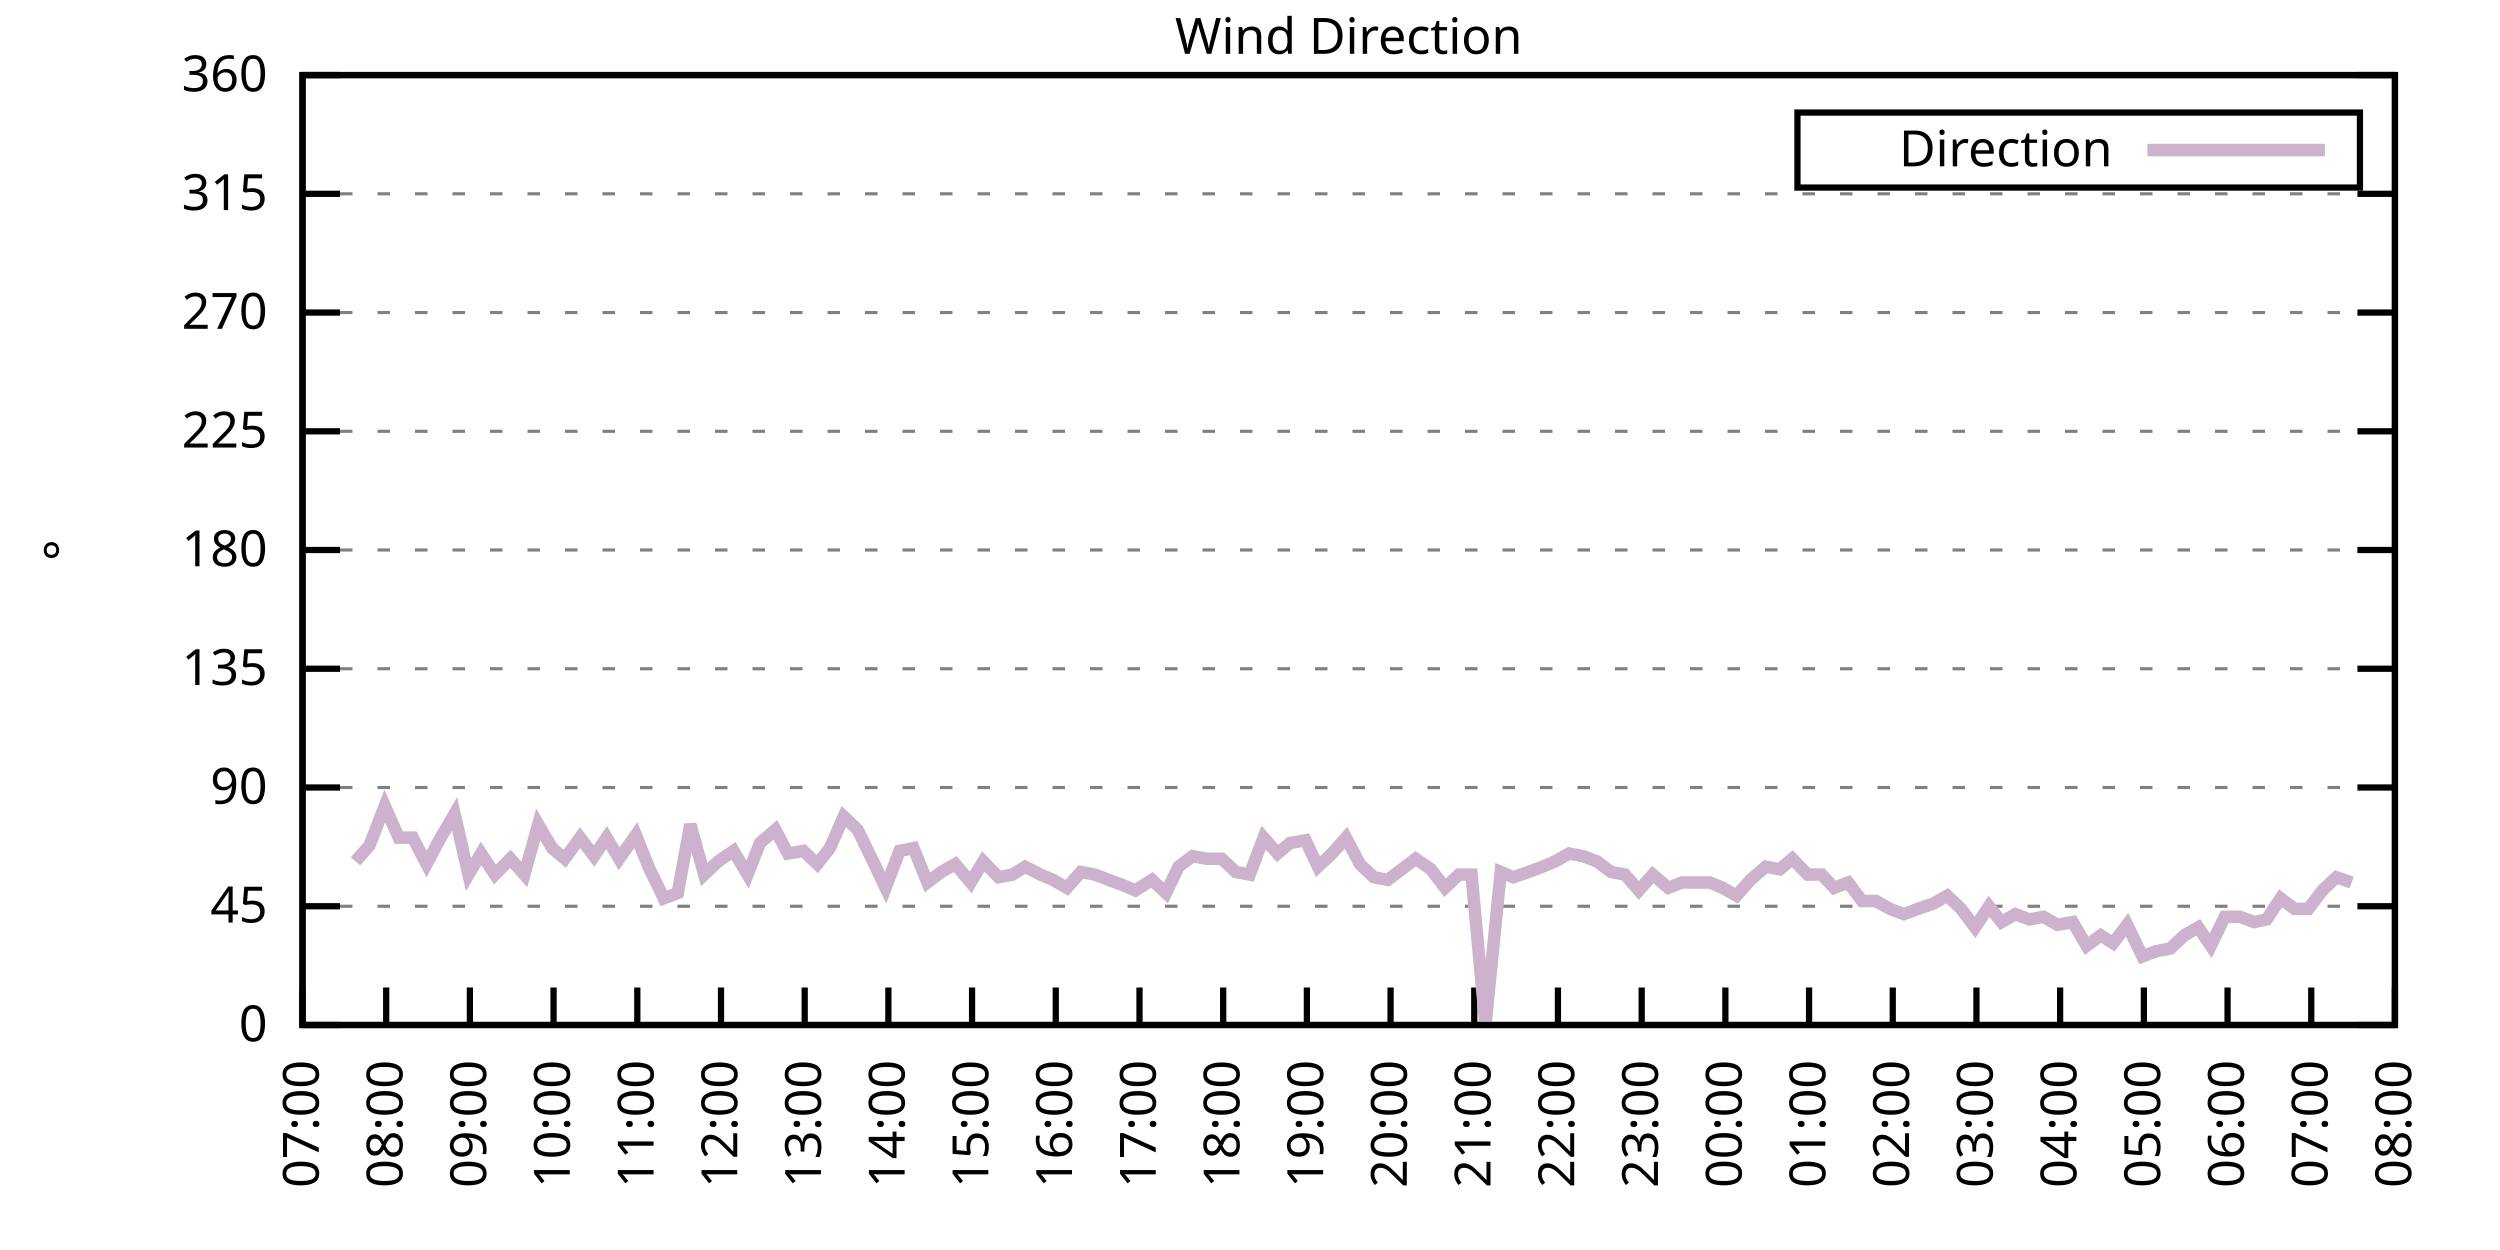
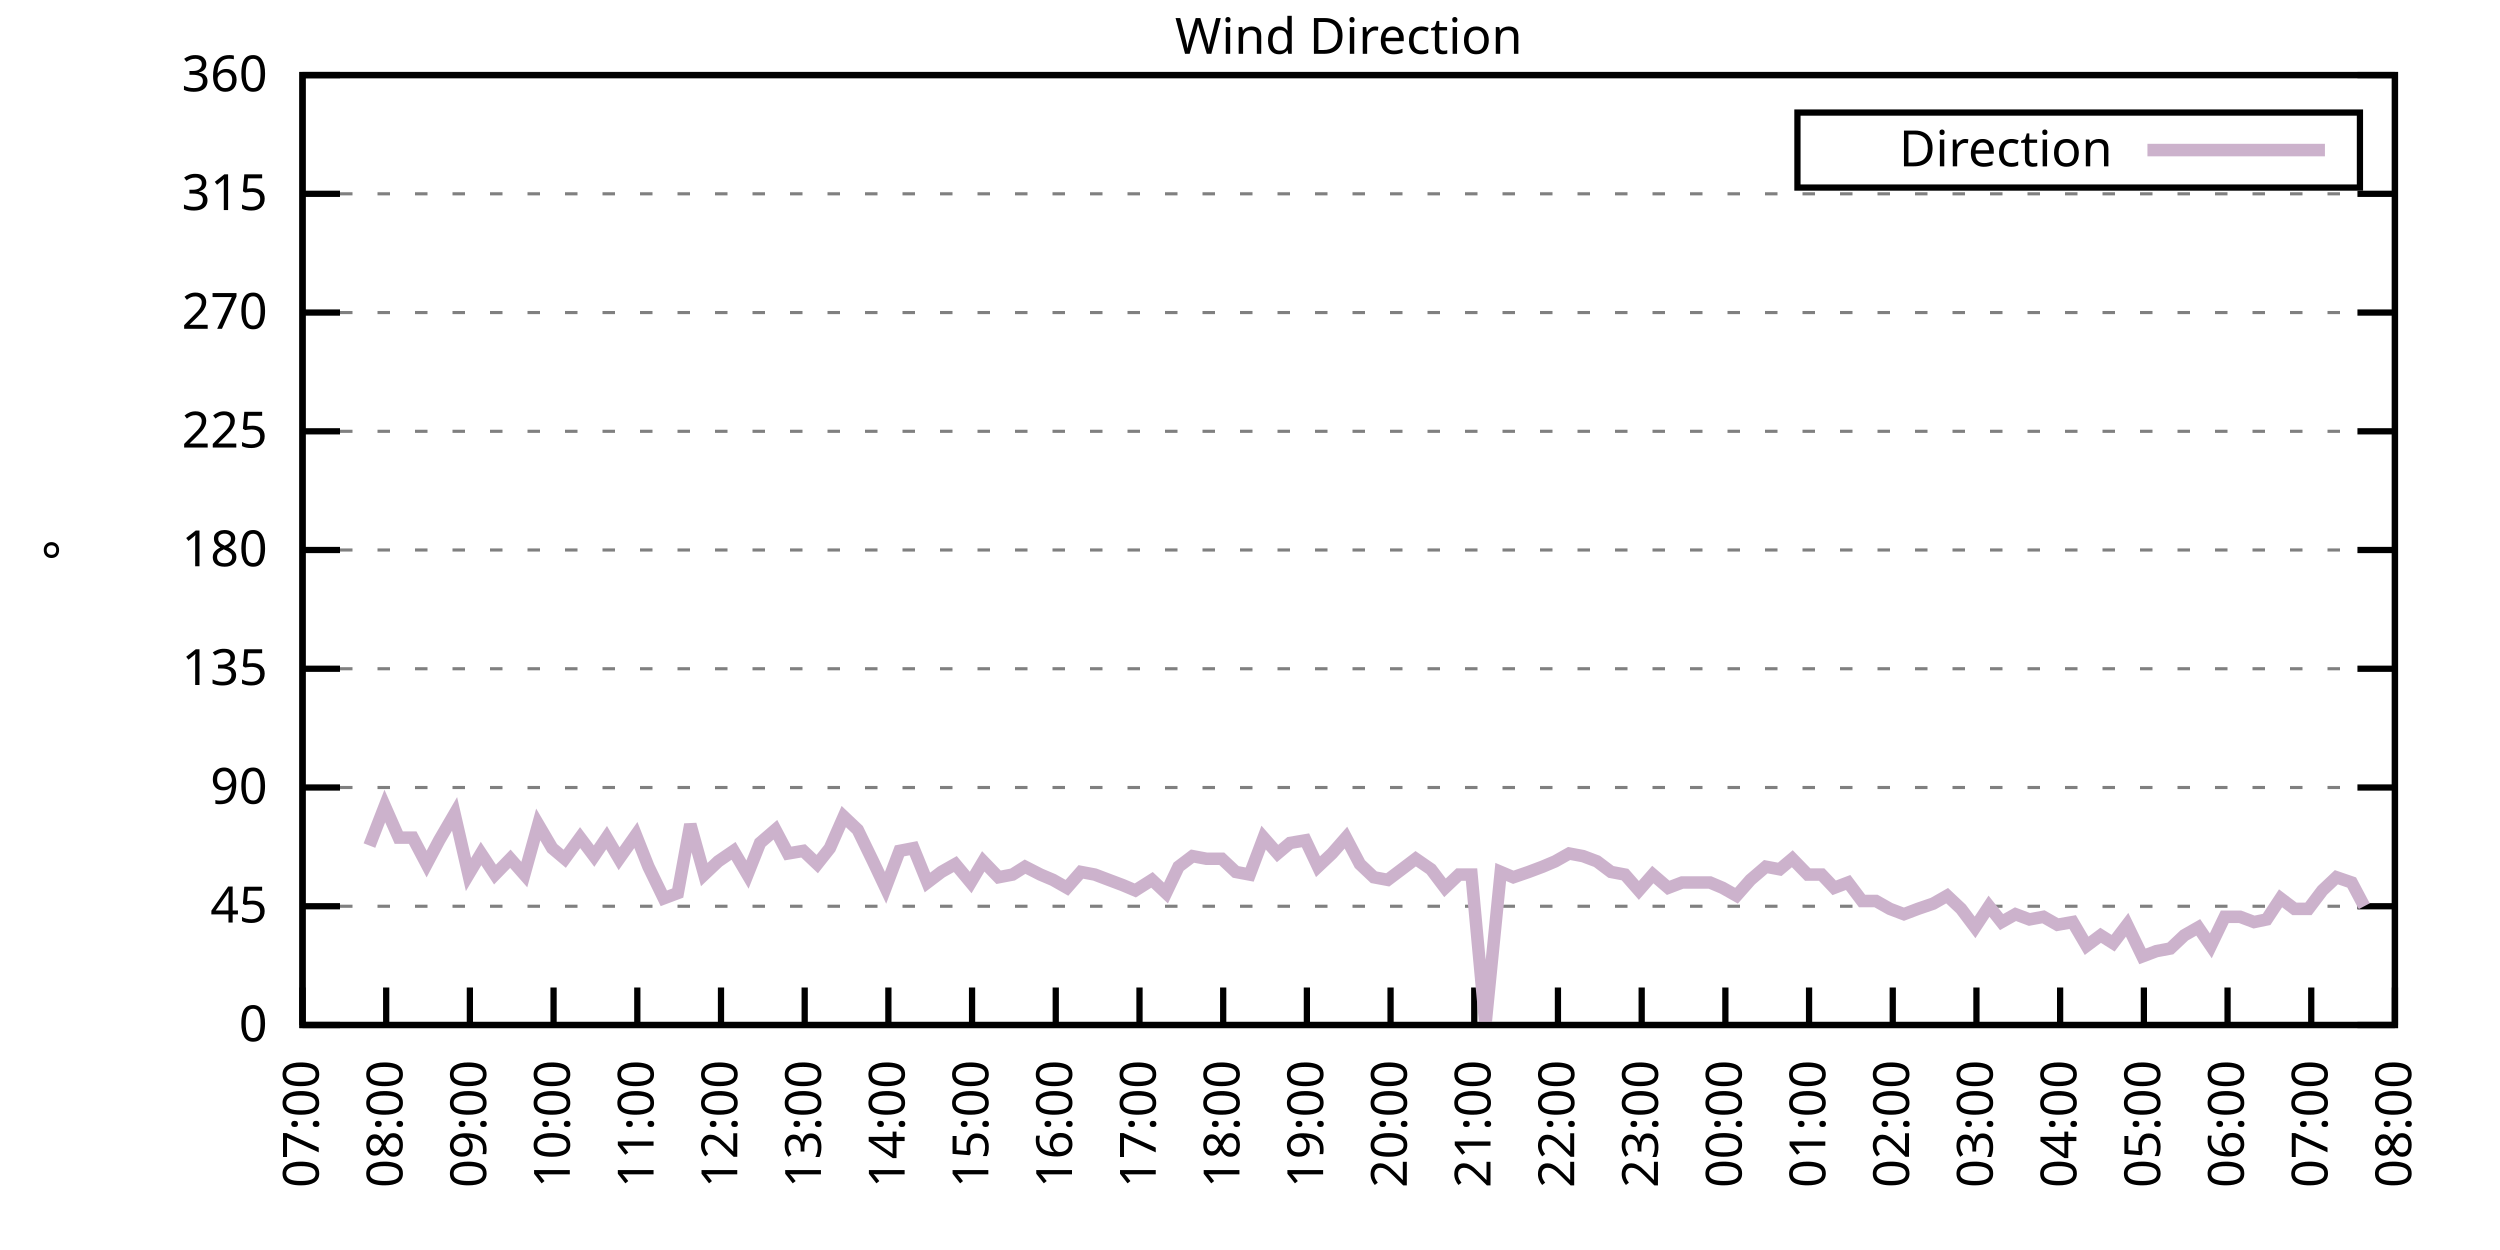
<svg xmlns="http://www.w3.org/2000/svg" xmlns:xlink="http://www.w3.org/1999/xlink" width="400" height="200" viewBox="0 0 400 200">
  <g id="gnuplot_canvas">
    <rect x="0" y="0" width="400" height="200" fill="none" />
    <defs>
      <circle id="gpDot" r="0.5" stroke-width="0.5" stroke="currentColor" />
      <path id="gpPt0" stroke-width="0.333" stroke="currentColor" d="M-1,0 h2 M0,-1 v2" />
      <path id="gpPt1" stroke-width="0.333" stroke="currentColor" d="M-1,-1 L1,1 M1,-1 L-1,1" />
      <path id="gpPt2" stroke-width="0.333" stroke="currentColor" d="M-1,0 L1,0 M0,-1 L0,1 M-1,-1 L1,1 M-1,1 L1,-1" />
      <rect id="gpPt3" stroke-width="0.333" stroke="currentColor" x="-1" y="-1" width="2" height="2" />
      <rect id="gpPt4" stroke-width="0.333" stroke="currentColor" fill="currentColor" x="-1" y="-1" width="2" height="2" />
      <circle id="gpPt5" stroke-width="0.333" stroke="currentColor" cx="0" cy="0" r="1" />
      <use xlink:href="#gpPt5" id="gpPt6" fill="currentColor" stroke="none" />
      <path id="gpPt7" stroke-width="0.333" stroke="currentColor" d="M0,-1.33 L-1.33,0.67 L1.33,0.67 z" />
      <use xlink:href="#gpPt7" id="gpPt8" fill="currentColor" stroke="none" />
      <use xlink:href="#gpPt7" id="gpPt9" stroke="currentColor" transform="rotate(180)" />
      <use xlink:href="#gpPt9" id="gpPt10" fill="currentColor" stroke="none" />
      <use xlink:href="#gpPt3" id="gpPt11" stroke="currentColor" transform="rotate(45)" />
      <use xlink:href="#gpPt11" id="gpPt12" fill="currentColor" stroke="none" />
      <path id="gpPt13" stroke-width="0.333" stroke="currentColor" d="M0,1.330 L1.265,0.411 L0.782,-1.067 L-0.782,-1.076 L-1.265,0.411 z" />
      <use xlink:href="#gpPt13" id="gpPt14" fill="currentColor" stroke="none" />
      <filter id="textbox" filterUnits="objectBoundingBox" x="0" y="0" height="1" width="1">
        <feFlood flood-color="white" flood-opacity="1" result="bgnd" />
        <feComposite in="SourceGraphic" in2="bgnd" operator="atop" />
      </filter>
      <filter id="greybox" filterUnits="objectBoundingBox" x="0" y="0" height="1" width="1">
        <feFlood flood-color="lightgrey" flood-opacity="1" result="grey" />
        <feComposite in="SourceGraphic" in2="grey" operator="atop" />
      </filter>
    </defs>
    <g fill="none" color="white" stroke="currentColor" stroke-width="1.00" stroke-linecap="butt" stroke-linejoin="miter">
</g>
    <g fill="none" color="black" stroke="currentColor" stroke-width="1.00" stroke-linecap="butt" stroke-linejoin="miter">
      <g stroke="none" shape-rendering="crispEdges">
        <polygon fill="rgb(255, 255, 255)" points="48.40,164.00 383.18,164.00 383.18,12.02 48.40,12.02 " />
      </g>
    </g>
    <g fill="none" color="black" stroke="currentColor" stroke-width="1.00" stroke-linecap="butt" stroke-linejoin="miter">
</g>
    <g fill="none" color="black" stroke="black" stroke-width="0.50" stroke-linecap="butt" stroke-linejoin="miter">
</g>
    <g fill="none" color="gray" stroke="currentColor" stroke-width="0.50" stroke-linecap="butt" stroke-linejoin="miter">
      <path stroke="gray" stroke-dasharray="2,4" class="gridline" d="M48.40,164.00 L383.19,164.00  " />
    </g>
    <g fill="none" color="gray" stroke="gray" stroke-width="1.00" stroke-linecap="butt" stroke-linejoin="miter">
</g>
    <g fill="none" color="black" stroke="currentColor" stroke-width="1.00" stroke-linecap="butt" stroke-linejoin="miter">
      <path stroke="black" d="M48.40,164.00 L54.40,164.00 M383.19,164.00 L377.19,164.00  " />
      <g transform="translate(42.80,166.60)" stroke="none" fill="black" font-family="Sans" font-size="8.00" text-anchor="end">
        <text>
          <tspan font-family="Sans"> 0</tspan>
        </text>
      </g>
    </g>
    <g fill="none" color="black" stroke="currentColor" stroke-width="1.00" stroke-linecap="butt" stroke-linejoin="miter">
</g>
    <g fill="none" color="black" stroke="black" stroke-width="0.50" stroke-linecap="butt" stroke-linejoin="miter">
</g>
    <g fill="none" color="gray" stroke="currentColor" stroke-width="0.50" stroke-linecap="butt" stroke-linejoin="miter">
      <path stroke="gray" stroke-dasharray="2,4" class="gridline" d="M48.40,145.00 L383.19,145.00  " />
    </g>
    <g fill="none" color="gray" stroke="gray" stroke-width="1.00" stroke-linecap="butt" stroke-linejoin="miter">
</g>
    <g fill="none" color="black" stroke="currentColor" stroke-width="1.00" stroke-linecap="butt" stroke-linejoin="miter">
      <path stroke="black" d="M48.40,145.00 L54.40,145.00 M383.19,145.00 L377.19,145.00  " />
      <g transform="translate(42.80,147.60)" stroke="none" fill="black" font-family="Sans" font-size="8.00" text-anchor="end">
        <text>
          <tspan font-family="Sans"> 45</tspan>
        </text>
      </g>
    </g>
    <g fill="none" color="black" stroke="currentColor" stroke-width="1.00" stroke-linecap="butt" stroke-linejoin="miter">
</g>
    <g fill="none" color="black" stroke="black" stroke-width="0.50" stroke-linecap="butt" stroke-linejoin="miter">
</g>
    <g fill="none" color="gray" stroke="currentColor" stroke-width="0.50" stroke-linecap="butt" stroke-linejoin="miter">
      <path stroke="gray" stroke-dasharray="2,4" class="gridline" d="M48.40,126.00 L383.19,126.00  " />
    </g>
    <g fill="none" color="gray" stroke="gray" stroke-width="1.00" stroke-linecap="butt" stroke-linejoin="miter">
</g>
    <g fill="none" color="black" stroke="currentColor" stroke-width="1.00" stroke-linecap="butt" stroke-linejoin="miter">
      <path stroke="black" d="M48.40,126.00 L54.40,126.00 M383.19,126.00 L377.19,126.00  " />
      <g transform="translate(42.80,128.60)" stroke="none" fill="black" font-family="Sans" font-size="8.00" text-anchor="end">
        <text>
          <tspan font-family="Sans"> 90</tspan>
        </text>
      </g>
    </g>
    <g fill="none" color="black" stroke="currentColor" stroke-width="1.00" stroke-linecap="butt" stroke-linejoin="miter">
</g>
    <g fill="none" color="black" stroke="black" stroke-width="0.50" stroke-linecap="butt" stroke-linejoin="miter">
</g>
    <g fill="none" color="gray" stroke="currentColor" stroke-width="0.50" stroke-linecap="butt" stroke-linejoin="miter">
      <path stroke="gray" stroke-dasharray="2,4" class="gridline" d="M48.40,107.00 L383.19,107.00  " />
    </g>
    <g fill="none" color="gray" stroke="gray" stroke-width="1.00" stroke-linecap="butt" stroke-linejoin="miter">
</g>
    <g fill="none" color="black" stroke="currentColor" stroke-width="1.00" stroke-linecap="butt" stroke-linejoin="miter">
      <path stroke="black" d="M48.40,107.00 L54.40,107.00 M383.19,107.00 L377.19,107.00  " />
      <g transform="translate(42.80,109.60)" stroke="none" fill="black" font-family="Sans" font-size="8.00" text-anchor="end">
        <text>
          <tspan font-family="Sans"> 135</tspan>
        </text>
      </g>
    </g>
    <g fill="none" color="black" stroke="currentColor" stroke-width="1.00" stroke-linecap="butt" stroke-linejoin="miter">
</g>
    <g fill="none" color="black" stroke="black" stroke-width="0.50" stroke-linecap="butt" stroke-linejoin="miter">
</g>
    <g fill="none" color="gray" stroke="currentColor" stroke-width="0.50" stroke-linecap="butt" stroke-linejoin="miter">
      <path stroke="gray" stroke-dasharray="2,4" class="gridline" d="M48.40,88.00 L383.19,88.00  " />
    </g>
    <g fill="none" color="gray" stroke="gray" stroke-width="1.00" stroke-linecap="butt" stroke-linejoin="miter">
</g>
    <g fill="none" color="black" stroke="currentColor" stroke-width="1.00" stroke-linecap="butt" stroke-linejoin="miter">
      <path stroke="black" d="M48.40,88.00 L54.40,88.00 M383.19,88.00 L377.19,88.00  " />
      <g transform="translate(42.80,90.60)" stroke="none" fill="black" font-family="Sans" font-size="8.00" text-anchor="end">
        <text>
          <tspan font-family="Sans"> 180</tspan>
        </text>
      </g>
    </g>
    <g fill="none" color="black" stroke="currentColor" stroke-width="1.00" stroke-linecap="butt" stroke-linejoin="miter">
</g>
    <g fill="none" color="black" stroke="black" stroke-width="0.50" stroke-linecap="butt" stroke-linejoin="miter">
</g>
    <g fill="none" color="gray" stroke="currentColor" stroke-width="0.50" stroke-linecap="butt" stroke-linejoin="miter">
      <path stroke="gray" stroke-dasharray="2,4" class="gridline" d="M48.40,69.01 L383.19,69.01  " />
    </g>
    <g fill="none" color="gray" stroke="gray" stroke-width="1.00" stroke-linecap="butt" stroke-linejoin="miter">
</g>
    <g fill="none" color="black" stroke="currentColor" stroke-width="1.00" stroke-linecap="butt" stroke-linejoin="miter">
      <path stroke="black" d="M48.40,69.01 L54.40,69.01 M383.19,69.01 L377.19,69.01  " />
      <g transform="translate(42.80,71.61)" stroke="none" fill="black" font-family="Sans" font-size="8.00" text-anchor="end">
        <text>
          <tspan font-family="Sans"> 225</tspan>
        </text>
      </g>
    </g>
    <g fill="none" color="black" stroke="currentColor" stroke-width="1.00" stroke-linecap="butt" stroke-linejoin="miter">
</g>
    <g fill="none" color="black" stroke="black" stroke-width="0.50" stroke-linecap="butt" stroke-linejoin="miter">
</g>
    <g fill="none" color="gray" stroke="currentColor" stroke-width="0.50" stroke-linecap="butt" stroke-linejoin="miter">
      <path stroke="gray" stroke-dasharray="2,4" class="gridline" d="M48.40,50.01 L383.19,50.01  " />
    </g>
    <g fill="none" color="gray" stroke="gray" stroke-width="1.00" stroke-linecap="butt" stroke-linejoin="miter">
</g>
    <g fill="none" color="black" stroke="currentColor" stroke-width="1.00" stroke-linecap="butt" stroke-linejoin="miter">
      <path stroke="black" d="M48.40,50.01 L54.40,50.01 M383.19,50.01 L377.19,50.01  " />
      <g transform="translate(42.80,52.61)" stroke="none" fill="black" font-family="Sans" font-size="8.00" text-anchor="end">
        <text>
          <tspan font-family="Sans"> 270</tspan>
        </text>
      </g>
    </g>
    <g fill="none" color="black" stroke="currentColor" stroke-width="1.00" stroke-linecap="butt" stroke-linejoin="miter">
</g>
    <g fill="none" color="black" stroke="black" stroke-width="0.50" stroke-linecap="butt" stroke-linejoin="miter">
</g>
    <g fill="none" color="gray" stroke="currentColor" stroke-width="0.50" stroke-linecap="butt" stroke-linejoin="miter">
      <path stroke="gray" stroke-dasharray="2,4" class="gridline" d="M48.40,31.01 L383.19,31.01  " />
    </g>
    <g fill="none" color="gray" stroke="gray" stroke-width="1.00" stroke-linecap="butt" stroke-linejoin="miter">
</g>
    <g fill="none" color="black" stroke="currentColor" stroke-width="1.00" stroke-linecap="butt" stroke-linejoin="miter">
      <path stroke="black" d="M48.40,31.01 L54.40,31.01 M383.19,31.01 L377.19,31.01  " />
      <g transform="translate(42.80,33.61)" stroke="none" fill="black" font-family="Sans" font-size="8.00" text-anchor="end">
        <text>
          <tspan font-family="Sans"> 315</tspan>
        </text>
      </g>
    </g>
    <g fill="none" color="black" stroke="currentColor" stroke-width="1.00" stroke-linecap="butt" stroke-linejoin="miter">
</g>
    <g fill="none" color="black" stroke="black" stroke-width="0.50" stroke-linecap="butt" stroke-linejoin="miter">
</g>
    <g fill="none" color="gray" stroke="currentColor" stroke-width="0.50" stroke-linecap="butt" stroke-linejoin="miter">
      <path stroke="gray" stroke-dasharray="2,4" class="gridline" d="M48.40,12.01 L383.19,12.01  " />
    </g>
    <g fill="none" color="gray" stroke="gray" stroke-width="1.00" stroke-linecap="butt" stroke-linejoin="miter">
</g>
    <g fill="none" color="black" stroke="currentColor" stroke-width="1.00" stroke-linecap="butt" stroke-linejoin="miter">
      <path stroke="black" d="M48.40,12.01 L54.40,12.01 M383.19,12.01 L377.19,12.01  " />
      <g transform="translate(42.80,14.61)" stroke="none" fill="black" font-family="Sans" font-size="8.00" text-anchor="end">
        <text>
          <tspan font-family="Sans"> 360</tspan>
        </text>
      </g>
    </g>
    <g fill="none" color="black" stroke="currentColor" stroke-width="1.00" stroke-linecap="butt" stroke-linejoin="miter">
      <path stroke="black" d="M48.40,164.00 L48.40,158.00  " />
      <g transform="translate(51.00,169.60) rotate(270.00)" stroke="none" fill="black" font-family="Sans" font-size="8.00" text-anchor="end">
        <text>
          <tspan font-family="Sans">07:00</tspan>
        </text>
      </g>
    </g>
    <g fill="none" color="black" stroke="currentColor" stroke-width="1.00" stroke-linecap="butt" stroke-linejoin="miter">
      <path stroke="black" d="M61.79,164.00 L61.79,158.00  " />
      <g transform="translate(64.39,169.60) rotate(270.00)" stroke="none" fill="black" font-family="Sans" font-size="8.00" text-anchor="end">
        <text>
          <tspan font-family="Sans">08:00</tspan>
        </text>
      </g>
    </g>
    <g fill="none" color="black" stroke="currentColor" stroke-width="1.00" stroke-linecap="butt" stroke-linejoin="miter">
      <path stroke="black" d="M75.18,164.00 L75.18,158.00  " />
      <g transform="translate(77.78,169.60) rotate(270.00)" stroke="none" fill="black" font-family="Sans" font-size="8.00" text-anchor="end">
        <text>
          <tspan font-family="Sans">09:00</tspan>
        </text>
      </g>
    </g>
    <g fill="none" color="black" stroke="currentColor" stroke-width="1.00" stroke-linecap="butt" stroke-linejoin="miter">
      <path stroke="black" d="M88.57,164.00 L88.57,158.00  " />
      <g transform="translate(91.17,169.60) rotate(270.00)" stroke="none" fill="black" font-family="Sans" font-size="8.00" text-anchor="end">
        <text>
          <tspan font-family="Sans">10:00</tspan>
        </text>
      </g>
    </g>
    <g fill="none" color="black" stroke="currentColor" stroke-width="1.00" stroke-linecap="butt" stroke-linejoin="miter">
      <path stroke="black" d="M101.97,164.00 L101.97,158.00  " />
      <g transform="translate(104.57,169.60) rotate(270.00)" stroke="none" fill="black" font-family="Sans" font-size="8.00" text-anchor="end">
        <text>
          <tspan font-family="Sans">11:00</tspan>
        </text>
      </g>
    </g>
    <g fill="none" color="black" stroke="currentColor" stroke-width="1.00" stroke-linecap="butt" stroke-linejoin="miter">
      <path stroke="black" d="M115.36,164.00 L115.36,158.00  " />
      <g transform="translate(117.96,169.60) rotate(270.00)" stroke="none" fill="black" font-family="Sans" font-size="8.00" text-anchor="end">
        <text>
          <tspan font-family="Sans">12:00</tspan>
        </text>
      </g>
    </g>
    <g fill="none" color="black" stroke="currentColor" stroke-width="1.00" stroke-linecap="butt" stroke-linejoin="miter">
      <path stroke="black" d="M128.75,164.00 L128.75,158.00  " />
      <g transform="translate(131.35,169.60) rotate(270.00)" stroke="none" fill="black" font-family="Sans" font-size="8.00" text-anchor="end">
        <text>
          <tspan font-family="Sans">13:00</tspan>
        </text>
      </g>
    </g>
    <g fill="none" color="black" stroke="currentColor" stroke-width="1.00" stroke-linecap="butt" stroke-linejoin="miter">
      <path stroke="black" d="M142.14,164.00 L142.14,158.00  " />
      <g transform="translate(144.74,169.60) rotate(270.00)" stroke="none" fill="black" font-family="Sans" font-size="8.00" text-anchor="end">
        <text>
          <tspan font-family="Sans">14:00</tspan>
        </text>
      </g>
    </g>
    <g fill="none" color="black" stroke="currentColor" stroke-width="1.00" stroke-linecap="butt" stroke-linejoin="miter">
      <path stroke="black" d="M155.53,164.00 L155.53,158.00  " />
      <g transform="translate(158.13,169.60) rotate(270.00)" stroke="none" fill="black" font-family="Sans" font-size="8.00" text-anchor="end">
        <text>
          <tspan font-family="Sans">15:00</tspan>
        </text>
      </g>
    </g>
    <g fill="none" color="black" stroke="currentColor" stroke-width="1.00" stroke-linecap="butt" stroke-linejoin="miter">
      <path stroke="black" d="M168.92,164.00 L168.92,158.00  " />
      <g transform="translate(171.52,169.60) rotate(270.00)" stroke="none" fill="black" font-family="Sans" font-size="8.00" text-anchor="end">
        <text>
          <tspan font-family="Sans">16:00</tspan>
        </text>
      </g>
    </g>
    <g fill="none" color="black" stroke="currentColor" stroke-width="1.00" stroke-linecap="butt" stroke-linejoin="miter">
      <path stroke="black" d="M182.32,164.00 L182.32,158.00  " />
      <g transform="translate(184.92,169.60) rotate(270.00)" stroke="none" fill="black" font-family="Sans" font-size="8.00" text-anchor="end">
        <text>
          <tspan font-family="Sans">17:00</tspan>
        </text>
      </g>
    </g>
    <g fill="none" color="black" stroke="currentColor" stroke-width="1.00" stroke-linecap="butt" stroke-linejoin="miter">
      <path stroke="black" d="M195.71,164.00 L195.71,158.00  " />
      <g transform="translate(198.31,169.60) rotate(270.00)" stroke="none" fill="black" font-family="Sans" font-size="8.00" text-anchor="end">
        <text>
          <tspan font-family="Sans">18:00</tspan>
        </text>
      </g>
    </g>
    <g fill="none" color="black" stroke="currentColor" stroke-width="1.00" stroke-linecap="butt" stroke-linejoin="miter">
      <path stroke="black" d="M209.10,164.00 L209.10,158.00  " />
      <g transform="translate(211.70,169.60) rotate(270.00)" stroke="none" fill="black" font-family="Sans" font-size="8.00" text-anchor="end">
        <text>
          <tspan font-family="Sans">19:00</tspan>
        </text>
      </g>
    </g>
    <g fill="none" color="black" stroke="currentColor" stroke-width="1.00" stroke-linecap="butt" stroke-linejoin="miter">
      <path stroke="black" d="M222.49,164.00 L222.49,158.00  " />
      <g transform="translate(225.09,169.60) rotate(270.00)" stroke="none" fill="black" font-family="Sans" font-size="8.00" text-anchor="end">
        <text>
          <tspan font-family="Sans">20:00</tspan>
        </text>
      </g>
    </g>
    <g fill="none" color="black" stroke="currentColor" stroke-width="1.00" stroke-linecap="butt" stroke-linejoin="miter">
      <path stroke="black" d="M235.88,164.00 L235.88,158.00  " />
      <g transform="translate(238.48,169.60) rotate(270.00)" stroke="none" fill="black" font-family="Sans" font-size="8.00" text-anchor="end">
        <text>
          <tspan font-family="Sans">21:00</tspan>
        </text>
      </g>
    </g>
    <g fill="none" color="black" stroke="currentColor" stroke-width="1.00" stroke-linecap="butt" stroke-linejoin="miter">
      <path stroke="black" d="M249.27,164.00 L249.27,158.00  " />
      <g transform="translate(251.87,169.60) rotate(270.00)" stroke="none" fill="black" font-family="Sans" font-size="8.00" text-anchor="end">
        <text>
          <tspan font-family="Sans">22:00</tspan>
        </text>
      </g>
    </g>
    <g fill="none" color="black" stroke="currentColor" stroke-width="1.00" stroke-linecap="butt" stroke-linejoin="miter">
      <path stroke="black" d="M262.67,164.00 L262.67,158.00  " />
      <g transform="translate(265.27,169.60) rotate(270.00)" stroke="none" fill="black" font-family="Sans" font-size="8.00" text-anchor="end">
        <text>
          <tspan font-family="Sans">23:00</tspan>
        </text>
      </g>
    </g>
    <g fill="none" color="black" stroke="currentColor" stroke-width="1.00" stroke-linecap="butt" stroke-linejoin="miter">
      <path stroke="black" d="M276.06,164.00 L276.06,158.00  " />
      <g transform="translate(278.66,169.60) rotate(270.00)" stroke="none" fill="black" font-family="Sans" font-size="8.00" text-anchor="end">
        <text>
          <tspan font-family="Sans">00:00</tspan>
        </text>
      </g>
    </g>
    <g fill="none" color="black" stroke="currentColor" stroke-width="1.00" stroke-linecap="butt" stroke-linejoin="miter">
      <path stroke="black" d="M289.45,164.00 L289.45,158.00  " />
      <g transform="translate(292.05,169.60) rotate(270.00)" stroke="none" fill="black" font-family="Sans" font-size="8.00" text-anchor="end">
        <text>
          <tspan font-family="Sans">01:00</tspan>
        </text>
      </g>
    </g>
    <g fill="none" color="black" stroke="currentColor" stroke-width="1.00" stroke-linecap="butt" stroke-linejoin="miter">
      <path stroke="black" d="M302.84,164.00 L302.84,158.00  " />
      <g transform="translate(305.44,169.60) rotate(270.00)" stroke="none" fill="black" font-family="Sans" font-size="8.00" text-anchor="end">
        <text>
          <tspan font-family="Sans">02:00</tspan>
        </text>
      </g>
    </g>
    <g fill="none" color="black" stroke="currentColor" stroke-width="1.00" stroke-linecap="butt" stroke-linejoin="miter">
      <path stroke="black" d="M316.23,164.00 L316.23,158.00  " />
      <g transform="translate(318.83,169.60) rotate(270.00)" stroke="none" fill="black" font-family="Sans" font-size="8.00" text-anchor="end">
        <text>
          <tspan font-family="Sans">03:00</tspan>
        </text>
      </g>
    </g>
    <g fill="none" color="black" stroke="currentColor" stroke-width="1.00" stroke-linecap="butt" stroke-linejoin="miter">
      <path stroke="black" d="M329.62,164.00 L329.62,158.00  " />
      <g transform="translate(332.22,169.60) rotate(270.00)" stroke="none" fill="black" font-family="Sans" font-size="8.00" text-anchor="end">
        <text>
          <tspan font-family="Sans">04:00</tspan>
        </text>
      </g>
    </g>
    <g fill="none" color="black" stroke="currentColor" stroke-width="1.00" stroke-linecap="butt" stroke-linejoin="miter">
      <path stroke="black" d="M343.02,164.00 L343.02,158.00  " />
      <g transform="translate(345.62,169.60) rotate(270.00)" stroke="none" fill="black" font-family="Sans" font-size="8.00" text-anchor="end">
        <text>
          <tspan font-family="Sans">05:00</tspan>
        </text>
      </g>
    </g>
    <g fill="none" color="black" stroke="currentColor" stroke-width="1.00" stroke-linecap="butt" stroke-linejoin="miter">
      <path stroke="black" d="M356.41,164.00 L356.41,158.00  " />
      <g transform="translate(359.01,169.60) rotate(270.00)" stroke="none" fill="black" font-family="Sans" font-size="8.00" text-anchor="end">
        <text>
          <tspan font-family="Sans">06:00</tspan>
        </text>
      </g>
    </g>
    <g fill="none" color="black" stroke="currentColor" stroke-width="1.00" stroke-linecap="butt" stroke-linejoin="miter">
      <path stroke="black" d="M369.80,164.00 L369.80,158.00  " />
      <g transform="translate(372.40,169.60) rotate(270.00)" stroke="none" fill="black" font-family="Sans" font-size="8.00" text-anchor="end">
        <text>
          <tspan font-family="Sans">07:00</tspan>
        </text>
      </g>
    </g>
    <g fill="none" color="black" stroke="currentColor" stroke-width="1.00" stroke-linecap="butt" stroke-linejoin="miter">
      <path stroke="black" d="M383.19,164.00 L383.19,158.00  " />
      <g transform="translate(385.79,169.60) rotate(270.00)" stroke="none" fill="black" font-family="Sans" font-size="8.00" text-anchor="end">
        <text>
          <tspan font-family="Sans">08:00</tspan>
        </text>
      </g>
    </g>
    <g fill="none" color="black" stroke="currentColor" stroke-width="1.00" stroke-linecap="butt" stroke-linejoin="miter">
</g>
    <g fill="none" color="black" stroke="currentColor" stroke-width="1.00" stroke-linecap="butt" stroke-linejoin="miter">
      <path stroke="black" d="M48.40,12.01 L48.40,164.00 L383.19,164.00 L383.19,12.01 L48.40,12.01 Z  " />
    </g>
    <g fill="none" color="black" stroke="currentColor" stroke-width="1.00" stroke-linecap="butt" stroke-linejoin="miter">
</g>
    <g fill="none" color="black" stroke="currentColor" stroke-width="1.00" stroke-linecap="butt" stroke-linejoin="miter">
      <path stroke="black" d="M287.59,30.01 L287.59,18.01 L377.59,18.01 L377.59,30.01 L287.59,30.01 Z  " />
    </g>
    <g id="Wind_direction_plot_1">
      <g fill="none" color="white" stroke="black" stroke-width="2.00" stroke-linecap="butt" stroke-linejoin="miter">
</g>
      <g fill="none" color="black" stroke="currentColor" stroke-width="2.00" stroke-linecap="butt" stroke-linejoin="miter">
        <g transform="translate(337.99,26.61)" stroke="none" fill="black" font-family="Sans" font-size="8.00" text-anchor="end">
          <text>
            <tspan font-family="Sans">Direction</tspan>
          </text>
        </g>
      </g>
      <g fill="none" color="black" stroke="currentColor" stroke-width="2.00" stroke-linecap="butt" stroke-linejoin="miter">
-         <path stroke="rgb(204, 178, 204)" d="M343.59,24.01 L371.99,24.01 M56.88,137.82 L59.11,135.29 L61.57,128.96 L63.80,134.02 L66.03,134.02 L68.26,138.25   L70.27,134.45 L72.73,130.22 L74.96,139.93 L76.97,136.56 L79.20,139.93 L81.66,137.40 L83.89,139.93 L86.12,131.91   L88.35,135.71 L90.36,137.40 L92.82,134.02 L95.05,136.98 L97.06,134.02 L99.06,137.40 L101.74,133.60 L103.75,138.67   L106.21,143.73 L108.44,142.89 L110.45,131.91 L112.68,139.93 L114.91,137.82 L117.37,136.14 L119.60,139.93 L121.61,134.87   L124.06,132.76 L126.07,136.56 L128.53,136.14 L130.76,138.25 L132.77,135.71 L135.00,130.65 L137.23,132.76 L139.69,137.82   L141.69,142.05 L143.93,136.14 L146.16,135.71 L148.39,141.20 L150.62,139.51 L152.85,138.25 L155.31,141.20 L157.32,137.82   L159.77,140.36 L162.01,139.93 L164.01,138.67 L166.47,139.93 L168.48,140.78 L170.71,142.05 L172.94,139.51 L175.17,139.93   L177.41,140.78 L179.64,141.62 L181.65,142.47 L184.32,140.78 L186.56,142.89 L188.57,138.67 L190.80,136.98 L193.03,137.40   L195.48,137.40 L197.72,139.51 L199.95,139.93 L202.18,134.02 L204.41,136.56 L206.42,134.87 L208.88,134.45 L210.88,138.67   L213.12,136.56 L215.35,134.02 L217.58,138.25 L219.81,140.36 L222.04,140.78 L224.28,139.09 L226.51,137.40 L228.96,139.09   L231.20,142.05 L233.43,139.93 L235.44,139.93 L237.67,164.00 L240.12,139.51 L242.13,140.36 L244.59,139.51 L246.82,138.67   L248.83,137.82 L251.06,136.56 L253.29,136.98 L255.52,137.82 L257.76,139.51 L259.99,139.93 L262.22,142.47 L264.45,139.93   L266.91,142.05 L269.14,141.20 L271.15,141.20 L273.60,141.20 L275.61,142.05 L277.84,143.31 L280.07,140.78 L282.53,138.67   L284.76,139.09 L286.77,137.40 L289.23,139.93 L291.46,139.93 L293.47,142.05 L295.70,141.20 L297.93,144.16 L300.16,144.16   L302.39,145.42 L304.63,146.27 L306.86,145.42 L309.31,144.58 L311.54,143.31 L313.78,145.42 L316.01,148.38 L318.24,145.00   L320.25,147.53 L322.48,146.27 L324.71,147.11 L326.95,146.69 L329.18,147.96 L331.63,147.53 L333.86,151.33 L336.10,149.65   L338.10,150.91 L340.34,147.96 L342.79,153.02 L345.02,152.18 L347.26,151.76 L349.49,149.65 L351.72,148.38 L353.73,151.33   L355.96,146.69 L358.42,146.69 L360.65,147.53 L362.66,147.11 L364.89,143.73 L367.12,145.42 L369.35,145.42 L371.58,142.47   L373.82,140.36 L376.27,141.20  " />
+         <path stroke="rgb(204, 178, 204)" d="M343.59,24.01 L371.99,24.01 M59.11,135.29 L61.57,128.96 L63.80,134.02 L66.03,134.02 L68.26,138.25 L70.27,134.45   L72.73,130.22 L74.96,139.93 L76.97,136.56 L79.20,139.93 L81.66,137.40 L83.89,139.93 L86.12,131.91 L88.35,135.71   L90.36,137.40 L92.82,134.02 L95.05,136.98 L97.06,134.02 L99.06,137.40 L101.74,133.60 L103.75,138.67 L106.21,143.73   L108.44,142.89 L110.45,131.91 L112.68,139.93 L114.91,137.82 L117.37,136.14 L119.60,139.93 L121.61,134.87 L124.06,132.76   L126.07,136.56 L128.53,136.14 L130.76,138.25 L132.77,135.71 L135.00,130.65 L137.23,132.76 L139.69,137.82 L141.69,142.05   L143.93,136.14 L146.16,135.71 L148.39,141.20 L150.62,139.51 L152.85,138.25 L155.31,141.20 L157.32,137.82 L159.77,140.36   L162.01,139.93 L164.01,138.67 L166.47,139.93 L168.48,140.78 L170.71,142.05 L172.94,139.51 L175.17,139.93 L177.41,140.78   L179.64,141.62 L181.65,142.47 L184.32,140.78 L186.56,142.89 L188.57,138.67 L190.80,136.98 L193.03,137.40 L195.48,137.40   L197.72,139.51 L199.95,139.93 L202.18,134.02 L204.41,136.56 L206.42,134.87 L208.88,134.45 L210.88,138.67 L213.12,136.56   L215.35,134.02 L217.58,138.25 L219.81,140.36 L222.04,140.78 L224.28,139.09 L226.51,137.40 L228.96,139.09 L231.20,142.05   L233.43,139.93 L235.44,139.93 L237.67,164.00 L240.12,139.51 L242.13,140.36 L244.59,139.51 L246.82,138.67 L248.83,137.82   L251.06,136.56 L253.29,136.98 L255.52,137.82 L257.76,139.51 L259.99,139.93 L262.22,142.47 L264.45,139.93 L266.91,142.05   L269.14,141.20 L271.15,141.20 L273.60,141.20 L275.61,142.05 L277.84,143.31 L280.07,140.78 L282.53,138.67 L284.76,139.09   L286.77,137.40 L289.23,139.93 L291.46,139.93 L293.47,142.05 L295.70,141.20 L297.93,144.16 L300.16,144.16 L302.39,145.42   L304.63,146.27 L306.86,145.42 L309.31,144.58 L311.54,143.31 L313.78,145.42 L316.01,148.38 L318.24,145.00 L320.25,147.53   L322.48,146.27 L324.71,147.11 L326.95,146.69 L329.18,147.96 L331.63,147.53 L333.86,151.33 L336.10,149.65 L338.10,150.91   L340.34,147.96 L342.79,153.02 L345.02,152.18 L347.26,151.76 L349.49,149.65 L351.72,148.38 L353.73,151.33 L355.96,146.69   L358.42,146.69 L360.65,147.53 L362.66,147.11 L364.89,143.73 L367.12,145.42 L369.35,145.42 L371.58,142.47 L373.82,140.36   L376.27,141.20 L378.28,145.00  " />
      </g>
    </g>
    <g fill="none" color="black" stroke="currentColor" stroke-width="2.00" stroke-linecap="butt" stroke-linejoin="miter">
</g>
    <g fill="none" color="black" stroke="black" stroke-width="1.00" stroke-linecap="butt" stroke-linejoin="miter">
</g>
    <g fill="none" color="black" stroke="currentColor" stroke-width="1.00" stroke-linecap="butt" stroke-linejoin="miter">
      <path stroke="black" d="M48.40,12.01 L48.40,164.00 L383.19,164.00 L383.19,12.01 L48.40,12.01 Z  " />
      <g transform="translate(12.80,88.01) rotate(270.00)" stroke="none" fill="black" font-family="Sans" font-size="8.00" text-anchor="middle">
        <text>
          <tspan font-family="Sans">°</tspan>
        </text>
      </g>
    </g>
    <g fill="none" color="black" stroke="currentColor" stroke-width="1.00" stroke-linecap="butt" stroke-linejoin="miter">
</g>
    <g fill="none" color="black" stroke="currentColor" stroke-width="1.00" stroke-linecap="butt" stroke-linejoin="miter">
      <g transform="translate(215.79,8.61)" stroke="none" fill="black" font-family="Sans" font-size="8.00" text-anchor="middle">
        <text>
          <tspan font-family="Sans">Wind Direction</tspan>
        </text>
      </g>
    </g>
    <g fill="none" color="black" stroke="currentColor" stroke-width="1.00" stroke-linecap="butt" stroke-linejoin="miter">
</g>
  </g>
</svg>
